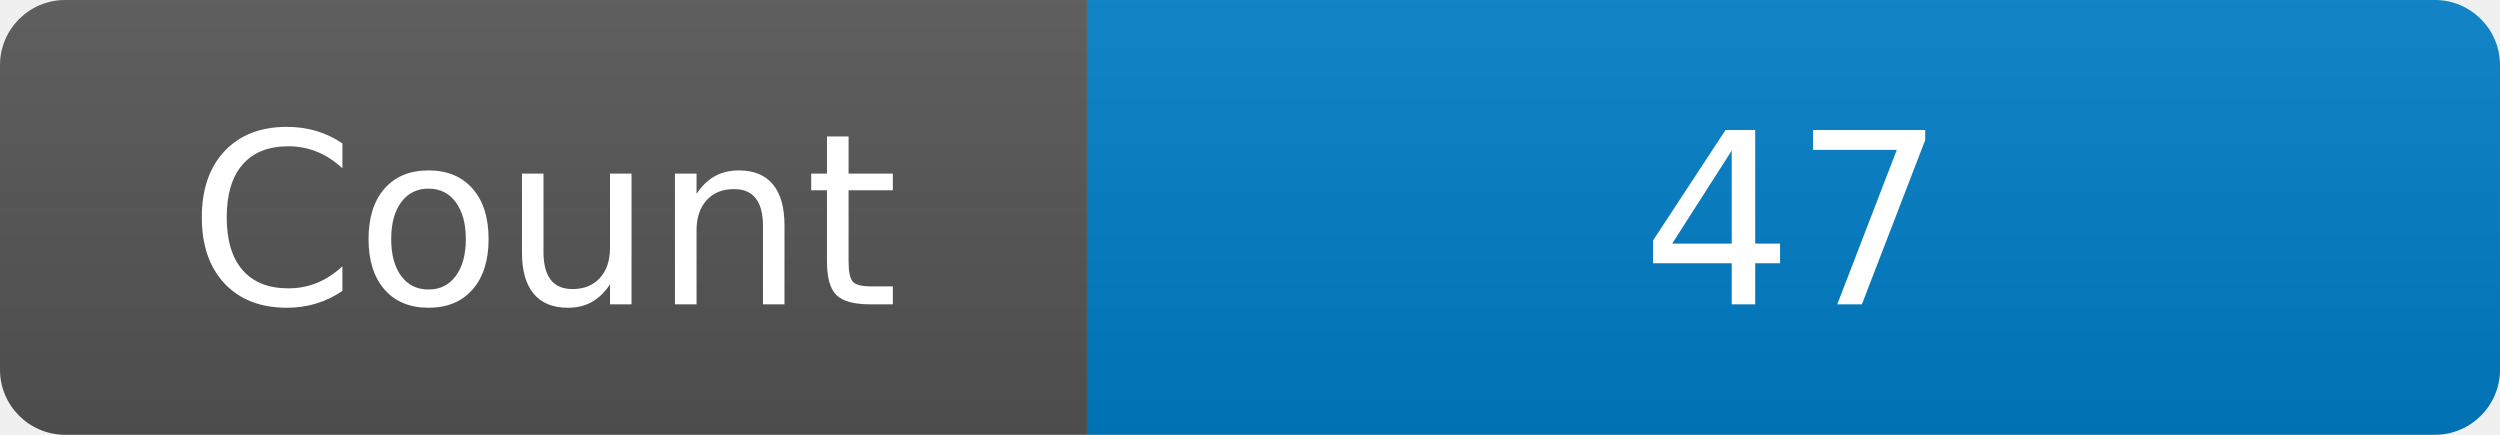
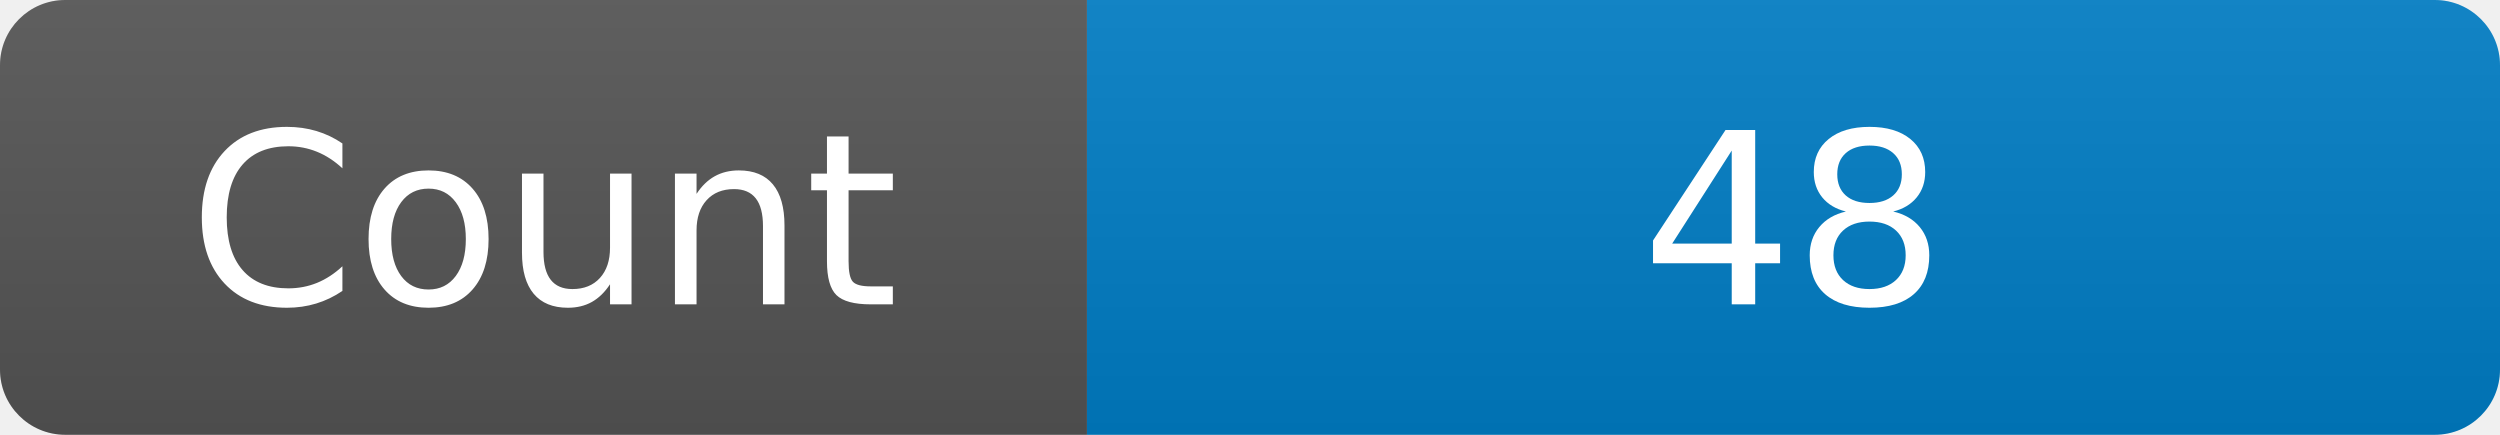
<svg xmlns="http://www.w3.org/2000/svg" width="115" height="20" role="img" aria-label="Maintained?: yes">
  <linearGradient id="s" x2="0" y2="100%">
    <stop offset="0" stop-color="#bbb" stop-opacity=".1" />
    <stop offset="1" stop-opacity=".1" />
  </linearGradient>
  <clipPath id="r">
    <rect width="115" height="20" rx="3" fill="#fff" />
  </clipPath>
  <g clip-path="url(#r)">
    <rect width="50" height="20" fill="#555" />
    <rect x="50" width="160" height="20" fill="#007ec6" />
    <rect width="115" height="20" fill="url(#s)" />
  </g>
  <g fill="#fff" text-anchor="middle" font-family="Verdana,Geneva,DejaVu Sans,sans-serif" font-size="110">
    <text x="250" y="140" transform="scale(.1)" fill="#fff">Count</text>
-     <text x="825" y="140" transform="scale(.1)" fill="#fff">47</text>
+     <text x="825" y="140" transform="scale(.1)" fill="#fff">48</text>
  </g>
</svg>
